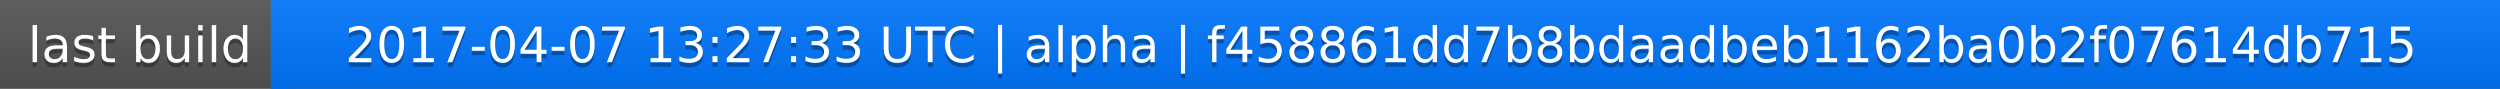
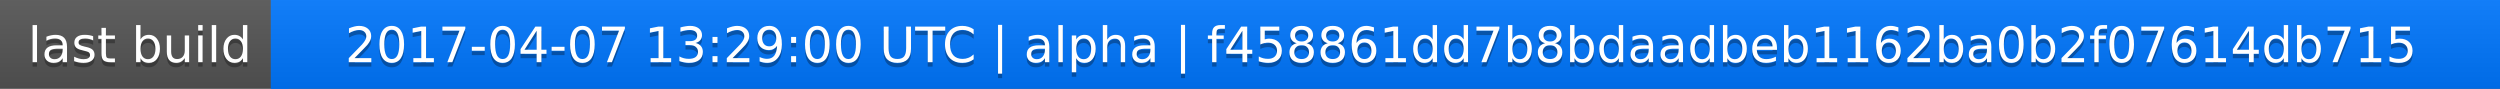
<svg xmlns="http://www.w3.org/2000/svg" width="563" height="20">
  <linearGradient id="a" x2="0" y2="100%">
    <stop offset="0" stop-color="#bbb" stop-opacity=".1" />
    <stop offset="1" stop-opacity=".1" />
  </linearGradient>
  <rect rx="0" width="563" height="20" fill="#555" />
  <rect rx="0" x="61" width="502" height="20" fill="#07f" />
  <path fill="#07f" d="M61 0h4v20h-4z" />
  <rect rx="0" width="563" height="20" fill="url(#a)" />
  <g fill="#fff" text-anchor="middle" font-family="DejaVu Sans,Verdana,Geneva,sans-serif" font-size="11">
    <text x="31.5" y="15" fill="#010101" fill-opacity=".3">last build</text>
    <text x="31.5" y="14">last build</text>
-     <text x="311" y="15" fill="#010101" fill-opacity=".3">2017-04-07 13:27:33 UTC | alpha | f458861dd7b8bdaadbeb1162ba0b2f07614db715</text>
-     <text x="311" y="14">2017-04-07 13:27:33 UTC | alpha | f458861dd7b8bdaadbeb1162ba0b2f07614db715</text>
+     <text x="311" y="15" fill="#010101" fill-opacity=".3">2017-04-07 13:29:00 UTC | alpha | f458861dd7b8bdaadbeb1162ba0b2f07614db715</text>
+     <text x="311" y="14">2017-04-07 13:29:00 UTC | alpha | f458861dd7b8bdaadbeb1162ba0b2f07614db715</text>
  </g>
</svg>
